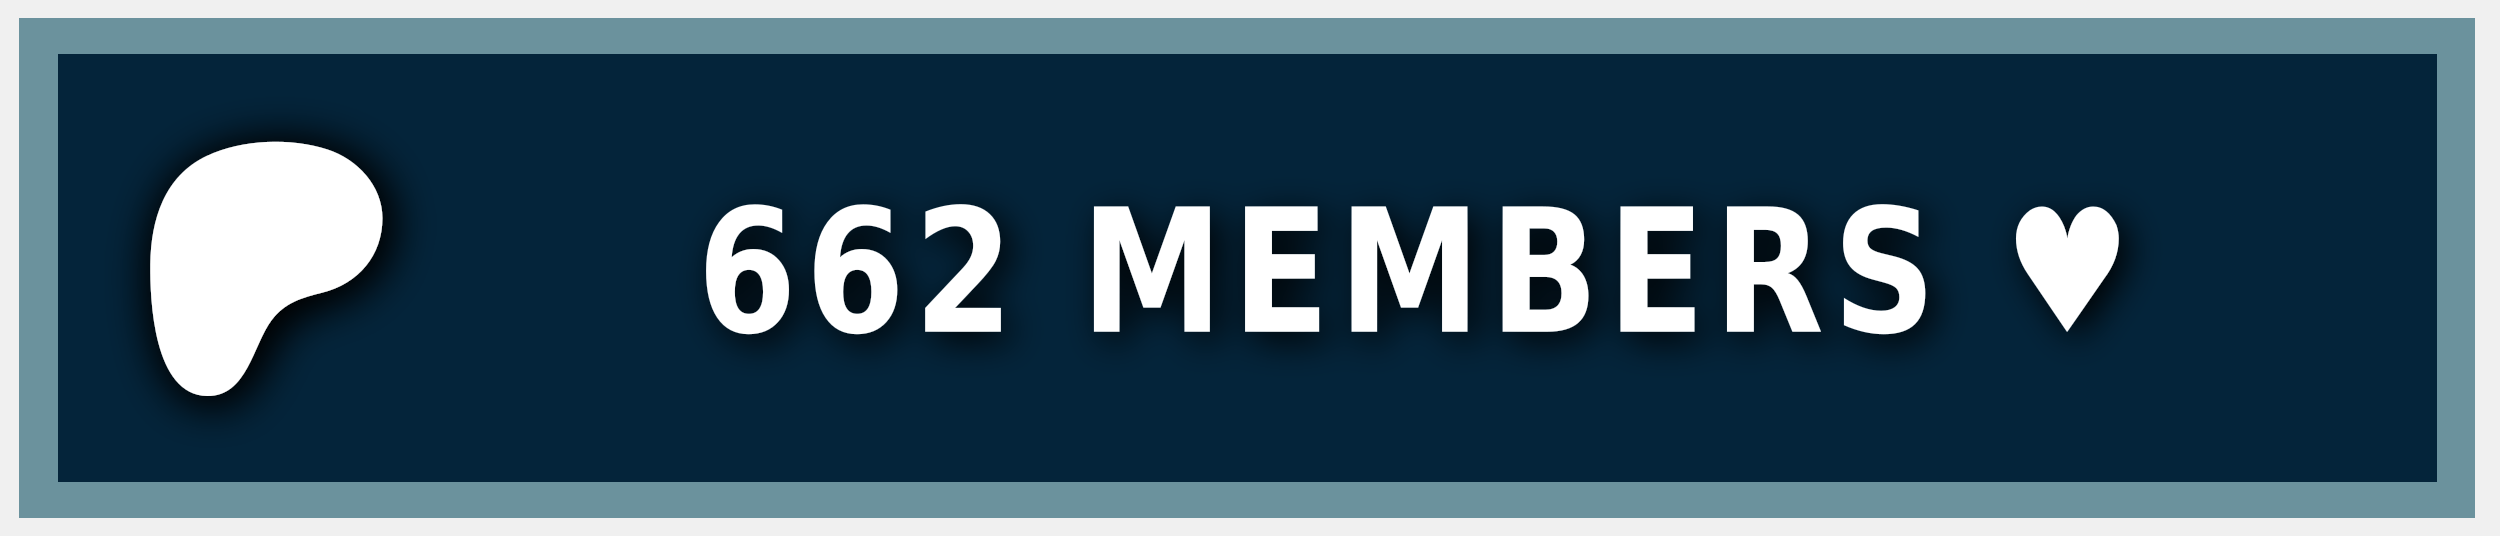
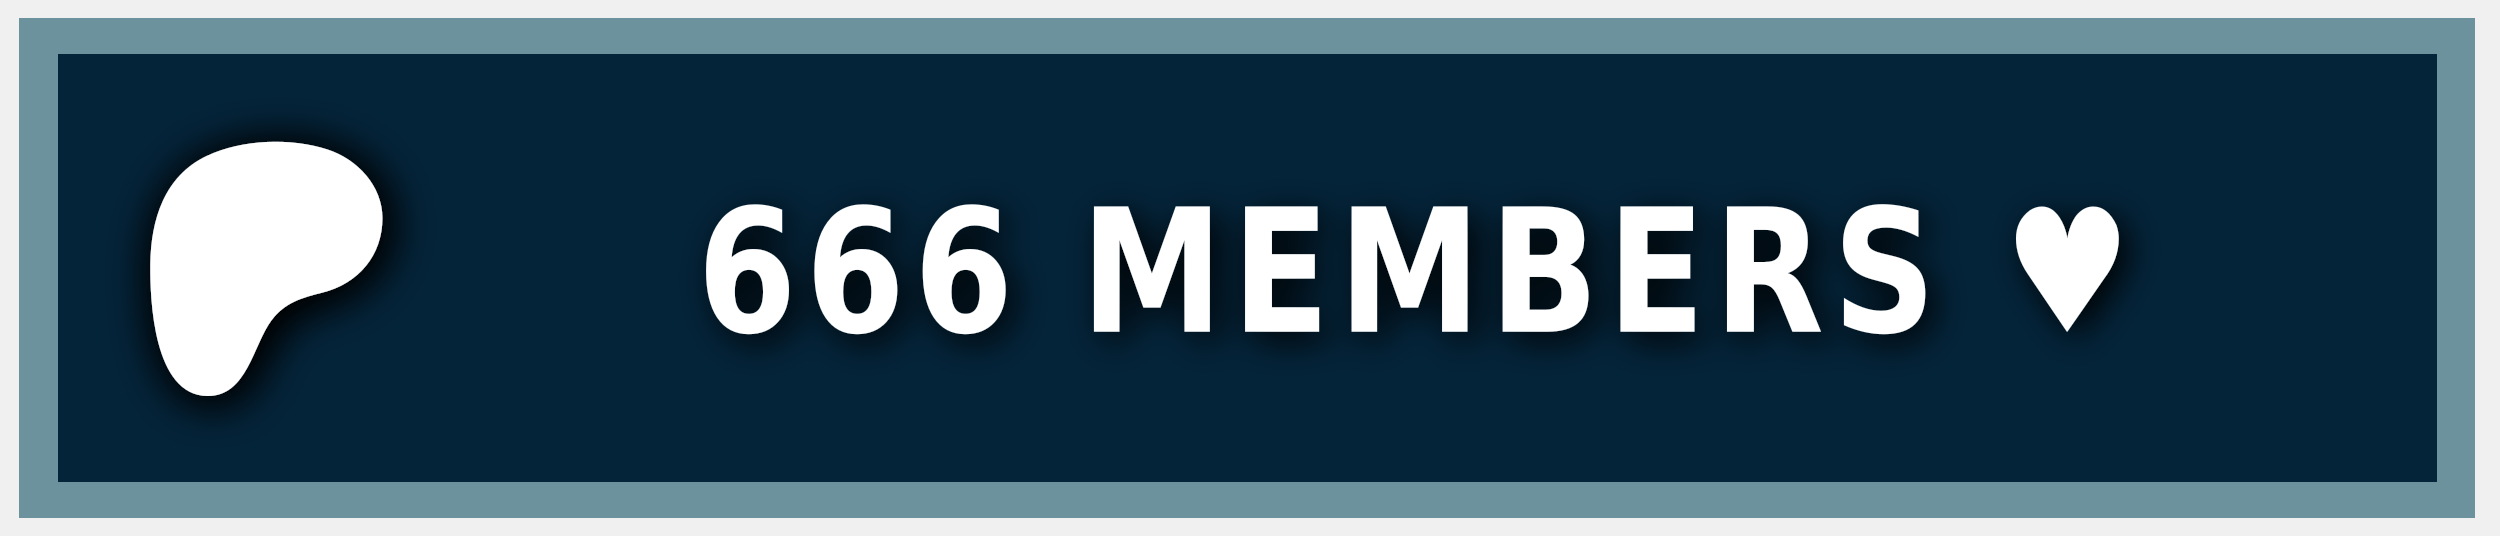
<svg xmlns="http://www.w3.org/2000/svg" width="140" height="30" role="img" aria-label="PATREON">
  <style> g:not(.noshadow) { filter: drop-shadow(0.5px 0.5px 1.0px black); } </style>
  <g class="noshadow" shape-rendering="crispEdges" style="" transform="matrix(1.074564, 0, 0, 1, 0, 0)">
    <rect x="1" y="1" width="128" height="28" style="fill: #052d49;" />
    <rect x="1" y="1" width="128" height="28" style="fill: rgba(0, 0, 0, 0.2);" />
    <rect x="2" y="2" width="126" height="26" style="fill: none; stroke-width:2px; stroke: rgba(211, 255, 255, 0.5);" />
  </g>
  <g transform="matrix(0.013183, 0, 0, 0.013183, 14, 14.6)">
    <path class="st0" d="M 562.543 -180.833 C 562.353 -318.733 454.953 -431.753 328.943 -472.533 C 172.463 -523.173 -33.917 -515.833 -183.337 -445.333 C -364.437 -359.873 -421.327 -172.673 -423.447 14.027 C -425.187 167.527 -409.867 571.817 -181.827 574.697 C -12.387 576.847 12.843 358.517 91.243 253.367 C 147.023 178.557 218.843 157.427 307.253 135.547 C 459.203 97.937 562.763 -21.983 562.543 -180.833 Z" style="fill: rgb(255, 255, 255); filter: drop-shadow(20px 20px 100px black);" />
  </g>
  <g fill="#fff" text-anchor="middle" font-family="Verdana,Geneva,DejaVu Sans,sans-serif" text-rendering="geometricPrecision" font-size="100" transform="matrix(1, 0, 0, 1, 13, 0)">
-     <text style="font-size: 80px; font-weight: 700; white-space: pre;" transform="matrix(0.1, 0, 0, 0.120296, 0, -3.678133)" x="662" y="185" letter-spacing="5">662 MEMBERS ♥</text>
+     <text style="font-size: 80px; font-weight: 700; white-space: pre;" transform="matrix(0.1, 0, 0, 0.120296, 0, -3.678133)" x="662" y="185" letter-spacing="5">666 MEMBERS ♥</text>
  </g>
</svg>
